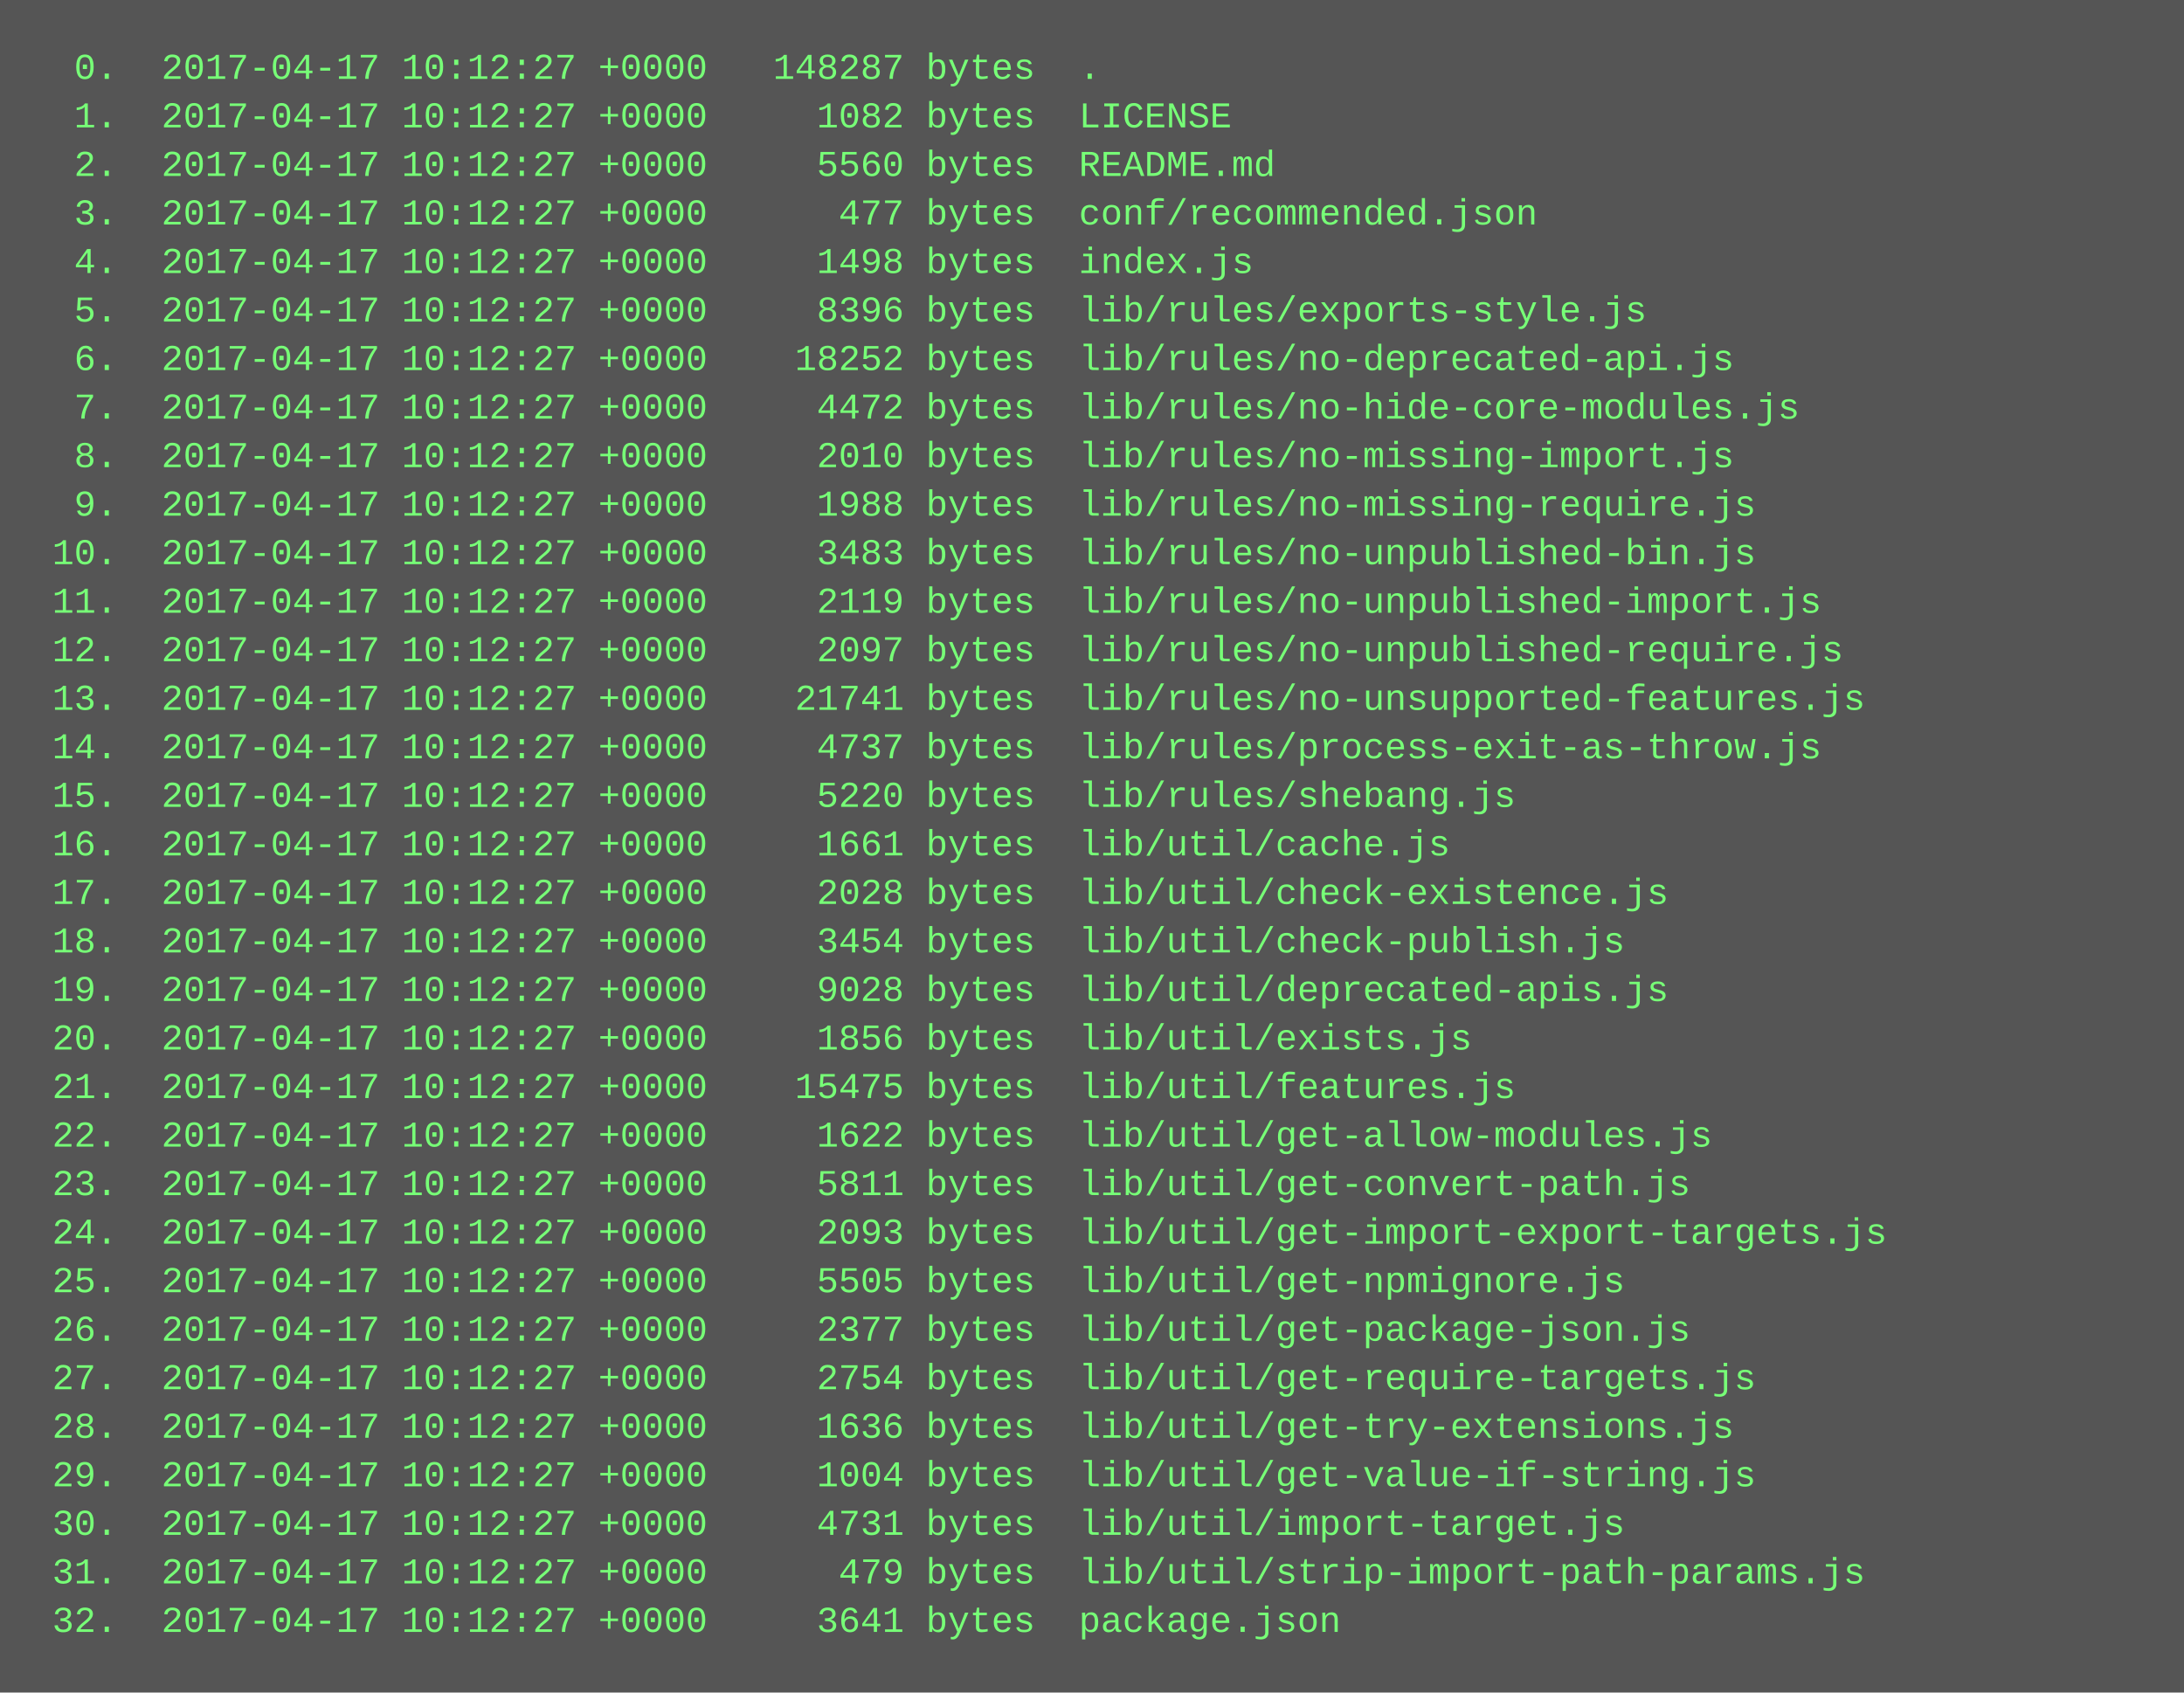
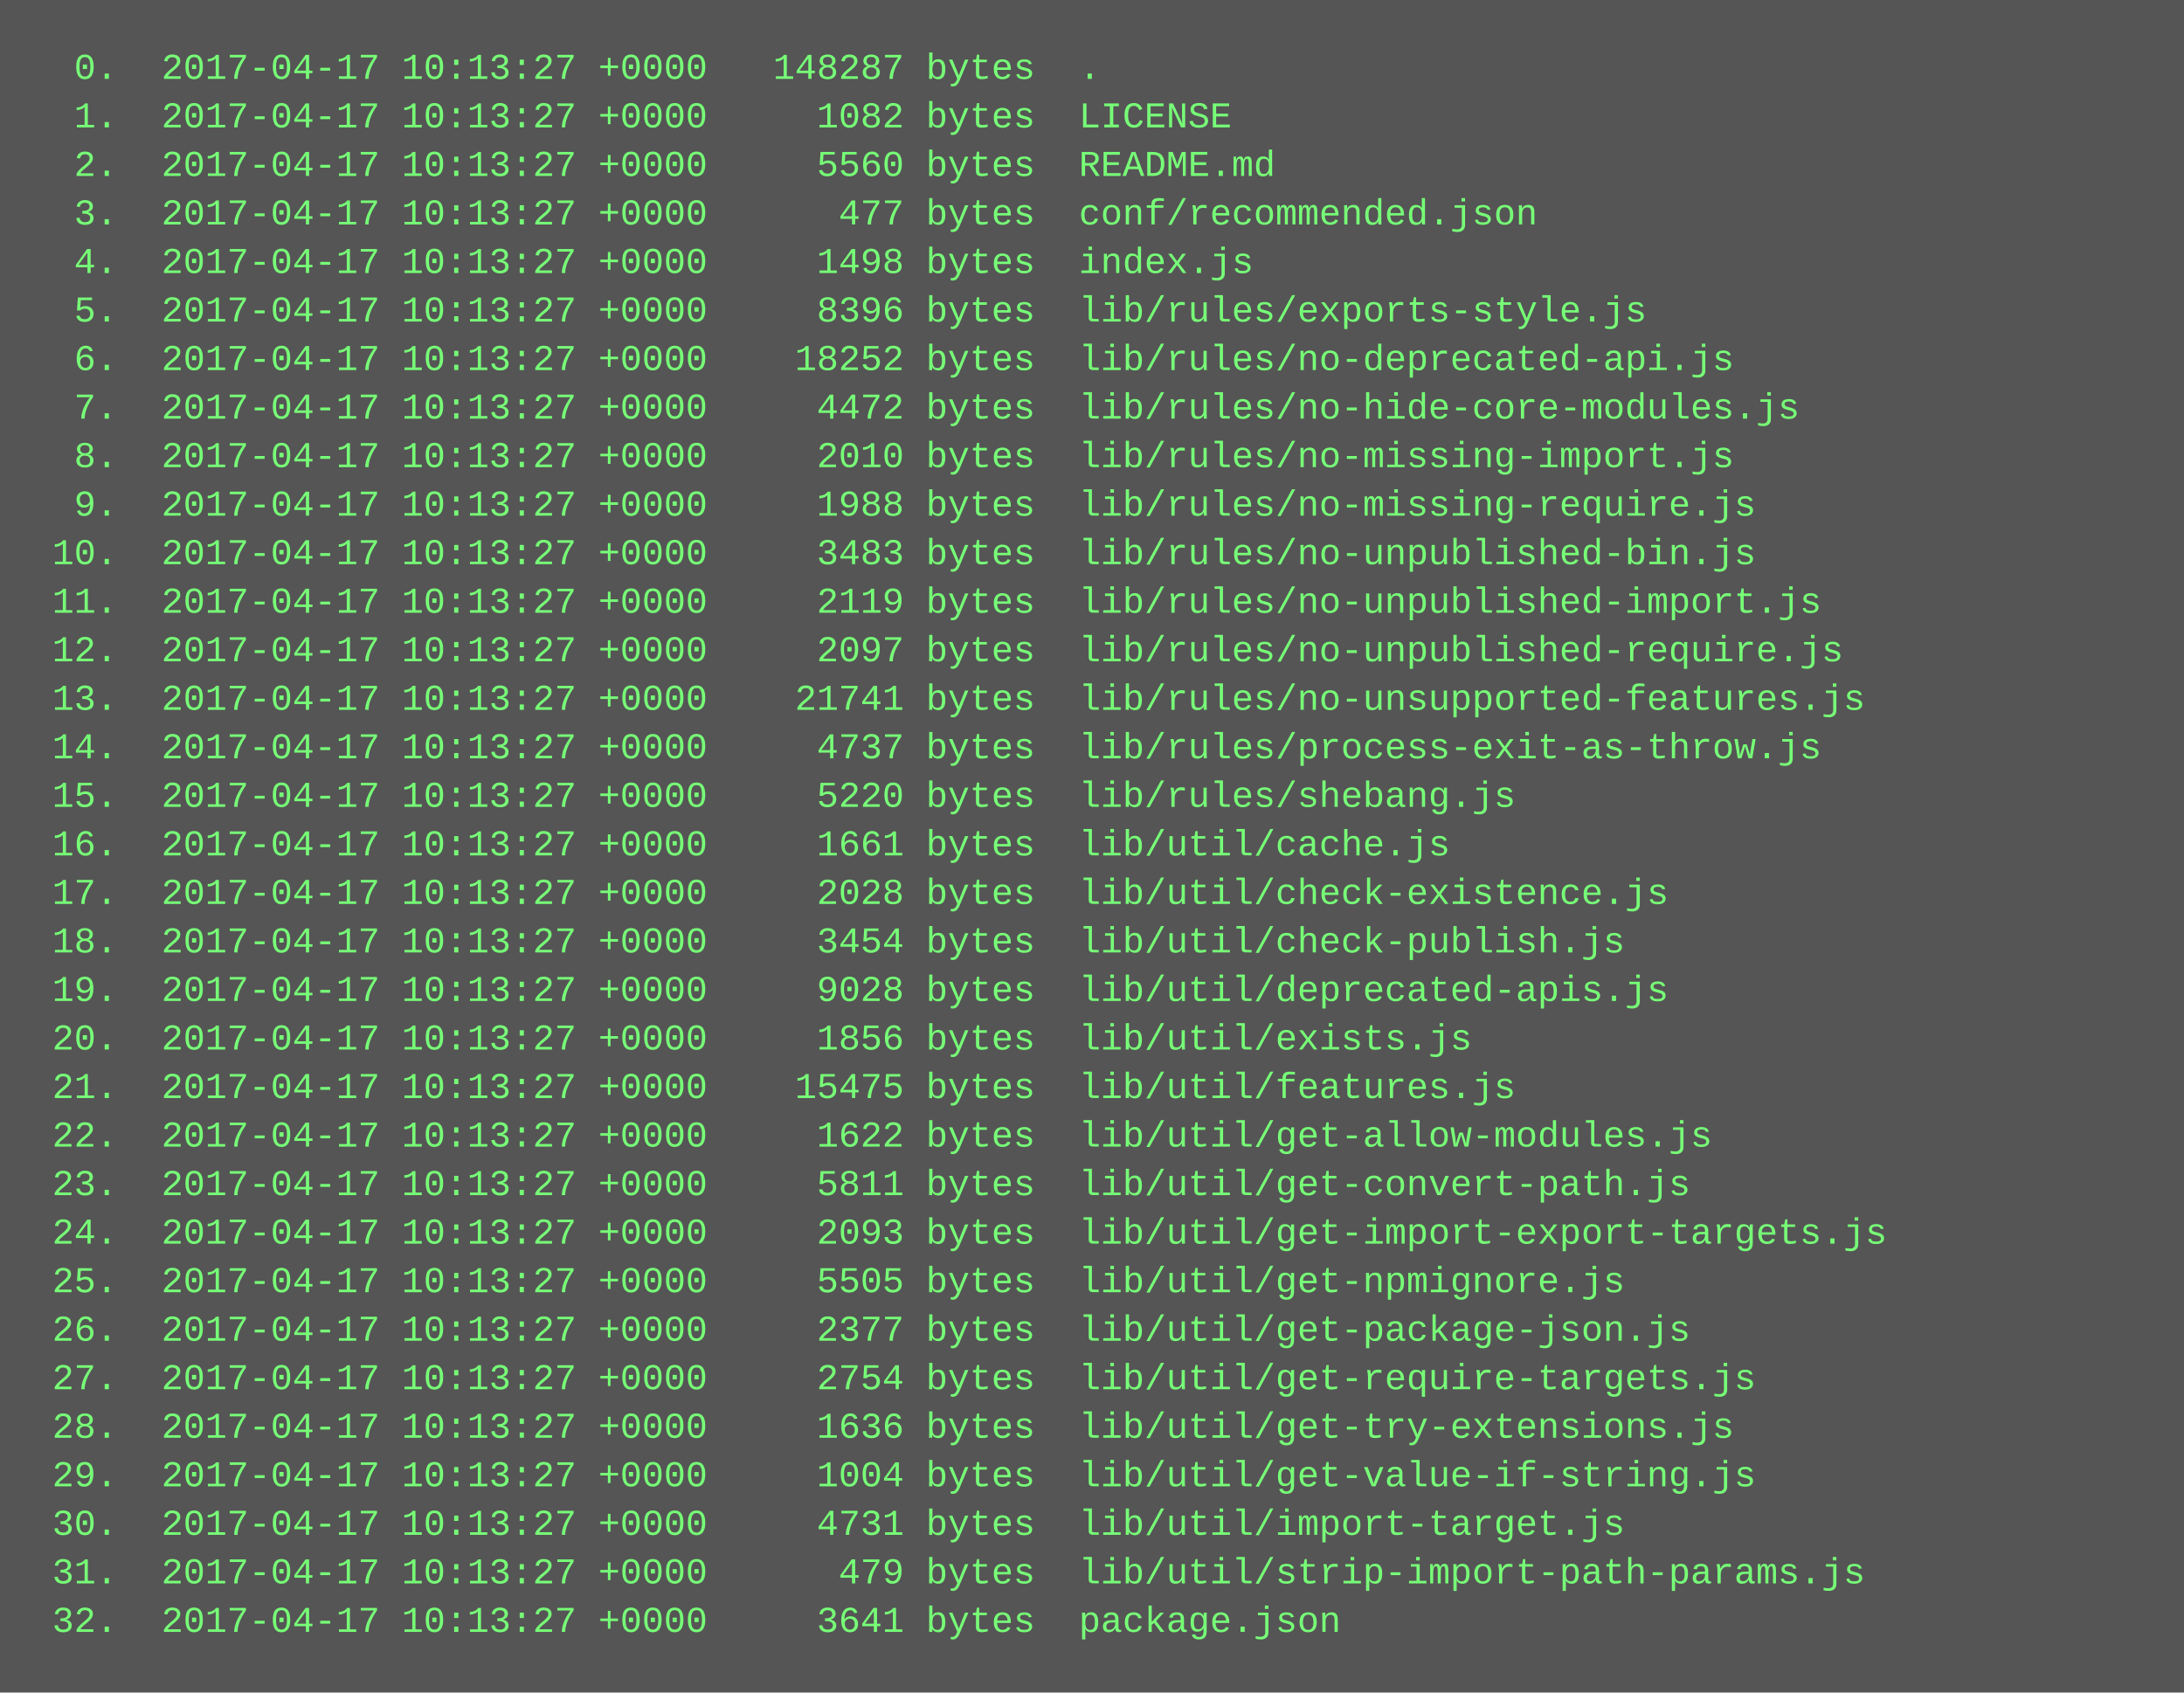
<svg xmlns="http://www.w3.org/2000/svg" height="558" width="720">
  <rect height="558" fill="#555" width="720" />
  <text fill="#7f7" font-family="Courier New" font-size="12" xml:space="preserve">
-     <tspan x="10" y="26">  0.  2017-04-17 10:12:27 +0000   148287 bytes  .</tspan>
-     <tspan x="10" y="42">  1.  2017-04-17 10:12:27 +0000     1082 bytes  LICENSE</tspan>
-     <tspan x="10" y="58">  2.  2017-04-17 10:12:27 +0000     5560 bytes  README.md</tspan>
-     <tspan x="10" y="74">  3.  2017-04-17 10:12:27 +0000      477 bytes  conf/recommended.json</tspan>
-     <tspan x="10" y="90">  4.  2017-04-17 10:12:27 +0000     1498 bytes  index.js</tspan>
-     <tspan x="10" y="106">  5.  2017-04-17 10:12:27 +0000     8396 bytes  lib/rules/exports-style.js</tspan>
-     <tspan x="10" y="122">  6.  2017-04-17 10:12:27 +0000    18252 bytes  lib/rules/no-deprecated-api.js</tspan>
-     <tspan x="10" y="138">  7.  2017-04-17 10:12:27 +0000     4472 bytes  lib/rules/no-hide-core-modules.js</tspan>
-     <tspan x="10" y="154">  8.  2017-04-17 10:12:27 +0000     2010 bytes  lib/rules/no-missing-import.js</tspan>
-     <tspan x="10" y="170">  9.  2017-04-17 10:12:27 +0000     1988 bytes  lib/rules/no-missing-require.js</tspan>
-     <tspan x="10" y="186"> 10.  2017-04-17 10:12:27 +0000     3483 bytes  lib/rules/no-unpublished-bin.js</tspan>
-     <tspan x="10" y="202"> 11.  2017-04-17 10:12:27 +0000     2119 bytes  lib/rules/no-unpublished-import.js</tspan>
-     <tspan x="10" y="218"> 12.  2017-04-17 10:12:27 +0000     2097 bytes  lib/rules/no-unpublished-require.js</tspan>
-     <tspan x="10" y="234"> 13.  2017-04-17 10:12:27 +0000    21741 bytes  lib/rules/no-unsupported-features.js</tspan>
-     <tspan x="10" y="250"> 14.  2017-04-17 10:12:27 +0000     4737 bytes  lib/rules/process-exit-as-throw.js</tspan>
-     <tspan x="10" y="266"> 15.  2017-04-17 10:12:27 +0000     5220 bytes  lib/rules/shebang.js</tspan>
-     <tspan x="10" y="282"> 16.  2017-04-17 10:12:27 +0000     1661 bytes  lib/util/cache.js</tspan>
-     <tspan x="10" y="298"> 17.  2017-04-17 10:12:27 +0000     2028 bytes  lib/util/check-existence.js</tspan>
-     <tspan x="10" y="314"> 18.  2017-04-17 10:12:27 +0000     3454 bytes  lib/util/check-publish.js</tspan>
-     <tspan x="10" y="330"> 19.  2017-04-17 10:12:27 +0000     9028 bytes  lib/util/deprecated-apis.js</tspan>
-     <tspan x="10" y="346"> 20.  2017-04-17 10:12:27 +0000     1856 bytes  lib/util/exists.js</tspan>
-     <tspan x="10" y="362"> 21.  2017-04-17 10:12:27 +0000    15475 bytes  lib/util/features.js</tspan>
-     <tspan x="10" y="378"> 22.  2017-04-17 10:12:27 +0000     1622 bytes  lib/util/get-allow-modules.js</tspan>
-     <tspan x="10" y="394"> 23.  2017-04-17 10:12:27 +0000     5811 bytes  lib/util/get-convert-path.js</tspan>
-     <tspan x="10" y="410"> 24.  2017-04-17 10:12:27 +0000     2093 bytes  lib/util/get-import-export-targets.js</tspan>
-     <tspan x="10" y="426"> 25.  2017-04-17 10:12:27 +0000     5505 bytes  lib/util/get-npmignore.js</tspan>
-     <tspan x="10" y="442"> 26.  2017-04-17 10:12:27 +0000     2377 bytes  lib/util/get-package-json.js</tspan>
-     <tspan x="10" y="458"> 27.  2017-04-17 10:12:27 +0000     2754 bytes  lib/util/get-require-targets.js</tspan>
-     <tspan x="10" y="474"> 28.  2017-04-17 10:12:27 +0000     1636 bytes  lib/util/get-try-extensions.js</tspan>
-     <tspan x="10" y="490"> 29.  2017-04-17 10:12:27 +0000     1004 bytes  lib/util/get-value-if-string.js</tspan>
-     <tspan x="10" y="506"> 30.  2017-04-17 10:12:27 +0000     4731 bytes  lib/util/import-target.js</tspan>
-     <tspan x="10" y="522"> 31.  2017-04-17 10:12:27 +0000      479 bytes  lib/util/strip-import-path-params.js</tspan>
-     <tspan x="10" y="538"> 32.  2017-04-17 10:12:27 +0000     3641 bytes  package.json</tspan>
+     <tspan x="10" y="26">  0.  2017-04-17 10:13:27 +0000   148287 bytes  .</tspan>
+     <tspan x="10" y="42">  1.  2017-04-17 10:13:27 +0000     1082 bytes  LICENSE</tspan>
+     <tspan x="10" y="58">  2.  2017-04-17 10:13:27 +0000     5560 bytes  README.md</tspan>
+     <tspan x="10" y="74">  3.  2017-04-17 10:13:27 +0000      477 bytes  conf/recommended.json</tspan>
+     <tspan x="10" y="90">  4.  2017-04-17 10:13:27 +0000     1498 bytes  index.js</tspan>
+     <tspan x="10" y="106">  5.  2017-04-17 10:13:27 +0000     8396 bytes  lib/rules/exports-style.js</tspan>
+     <tspan x="10" y="122">  6.  2017-04-17 10:13:27 +0000    18252 bytes  lib/rules/no-deprecated-api.js</tspan>
+     <tspan x="10" y="138">  7.  2017-04-17 10:13:27 +0000     4472 bytes  lib/rules/no-hide-core-modules.js</tspan>
+     <tspan x="10" y="154">  8.  2017-04-17 10:13:27 +0000     2010 bytes  lib/rules/no-missing-import.js</tspan>
+     <tspan x="10" y="170">  9.  2017-04-17 10:13:27 +0000     1988 bytes  lib/rules/no-missing-require.js</tspan>
+     <tspan x="10" y="186"> 10.  2017-04-17 10:13:27 +0000     3483 bytes  lib/rules/no-unpublished-bin.js</tspan>
+     <tspan x="10" y="202"> 11.  2017-04-17 10:13:27 +0000     2119 bytes  lib/rules/no-unpublished-import.js</tspan>
+     <tspan x="10" y="218"> 12.  2017-04-17 10:13:27 +0000     2097 bytes  lib/rules/no-unpublished-require.js</tspan>
+     <tspan x="10" y="234"> 13.  2017-04-17 10:13:27 +0000    21741 bytes  lib/rules/no-unsupported-features.js</tspan>
+     <tspan x="10" y="250"> 14.  2017-04-17 10:13:27 +0000     4737 bytes  lib/rules/process-exit-as-throw.js</tspan>
+     <tspan x="10" y="266"> 15.  2017-04-17 10:13:27 +0000     5220 bytes  lib/rules/shebang.js</tspan>
+     <tspan x="10" y="282"> 16.  2017-04-17 10:13:27 +0000     1661 bytes  lib/util/cache.js</tspan>
+     <tspan x="10" y="298"> 17.  2017-04-17 10:13:27 +0000     2028 bytes  lib/util/check-existence.js</tspan>
+     <tspan x="10" y="314"> 18.  2017-04-17 10:13:27 +0000     3454 bytes  lib/util/check-publish.js</tspan>
+     <tspan x="10" y="330"> 19.  2017-04-17 10:13:27 +0000     9028 bytes  lib/util/deprecated-apis.js</tspan>
+     <tspan x="10" y="346"> 20.  2017-04-17 10:13:27 +0000     1856 bytes  lib/util/exists.js</tspan>
+     <tspan x="10" y="362"> 21.  2017-04-17 10:13:27 +0000    15475 bytes  lib/util/features.js</tspan>
+     <tspan x="10" y="378"> 22.  2017-04-17 10:13:27 +0000     1622 bytes  lib/util/get-allow-modules.js</tspan>
+     <tspan x="10" y="394"> 23.  2017-04-17 10:13:27 +0000     5811 bytes  lib/util/get-convert-path.js</tspan>
+     <tspan x="10" y="410"> 24.  2017-04-17 10:13:27 +0000     2093 bytes  lib/util/get-import-export-targets.js</tspan>
+     <tspan x="10" y="426"> 25.  2017-04-17 10:13:27 +0000     5505 bytes  lib/util/get-npmignore.js</tspan>
+     <tspan x="10" y="442"> 26.  2017-04-17 10:13:27 +0000     2377 bytes  lib/util/get-package-json.js</tspan>
+     <tspan x="10" y="458"> 27.  2017-04-17 10:13:27 +0000     2754 bytes  lib/util/get-require-targets.js</tspan>
+     <tspan x="10" y="474"> 28.  2017-04-17 10:13:27 +0000     1636 bytes  lib/util/get-try-extensions.js</tspan>
+     <tspan x="10" y="490"> 29.  2017-04-17 10:13:27 +0000     1004 bytes  lib/util/get-value-if-string.js</tspan>
+     <tspan x="10" y="506"> 30.  2017-04-17 10:13:27 +0000     4731 bytes  lib/util/import-target.js</tspan>
+     <tspan x="10" y="522"> 31.  2017-04-17 10:13:27 +0000      479 bytes  lib/util/strip-import-path-params.js</tspan>
+     <tspan x="10" y="538"> 32.  2017-04-17 10:13:27 +0000     3641 bytes  package.json</tspan>
  </text>
</svg>
